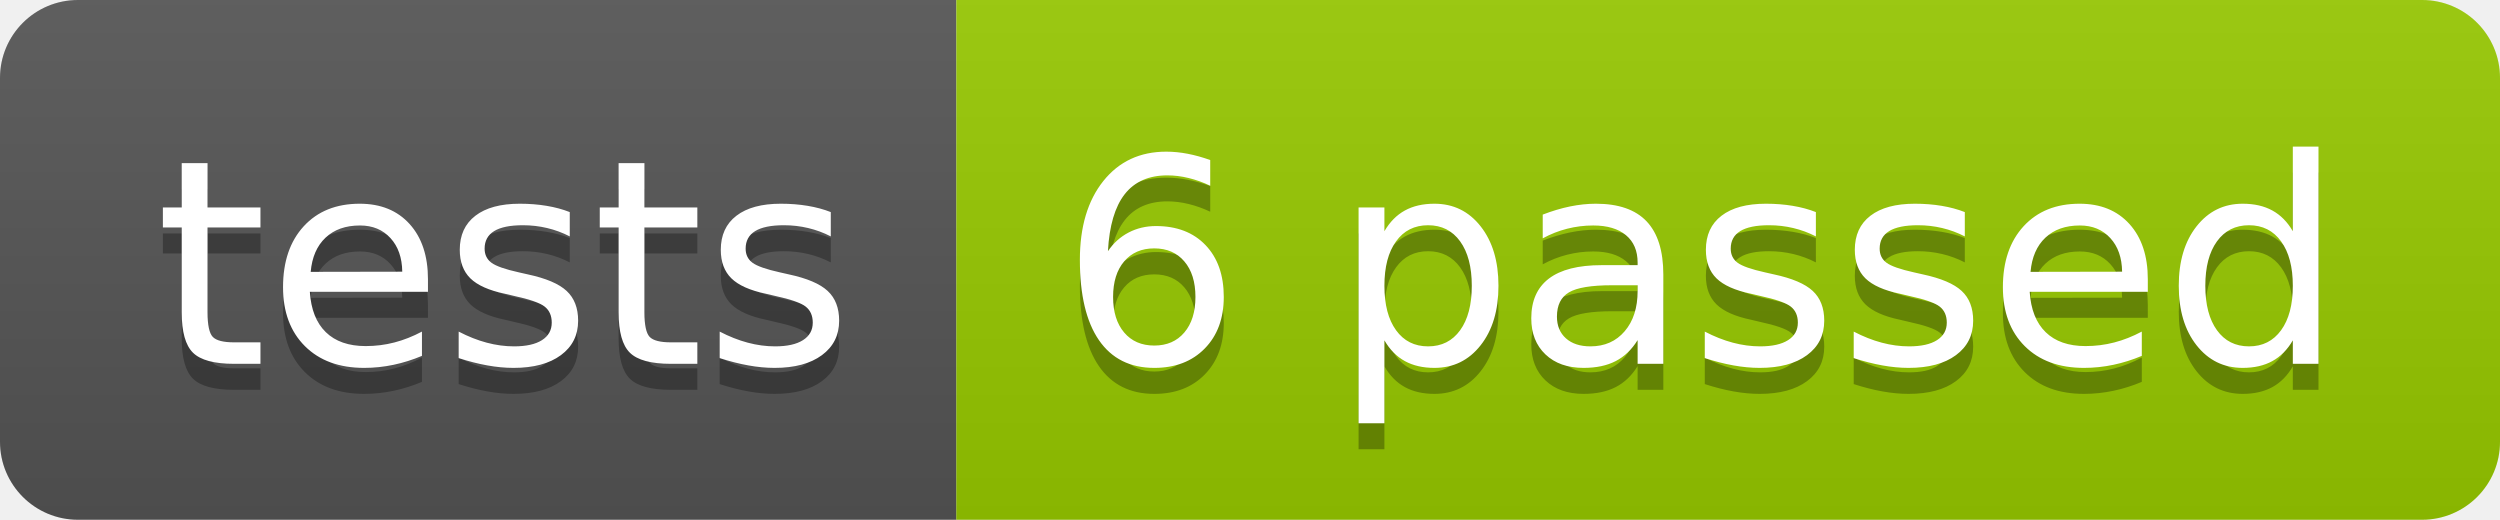
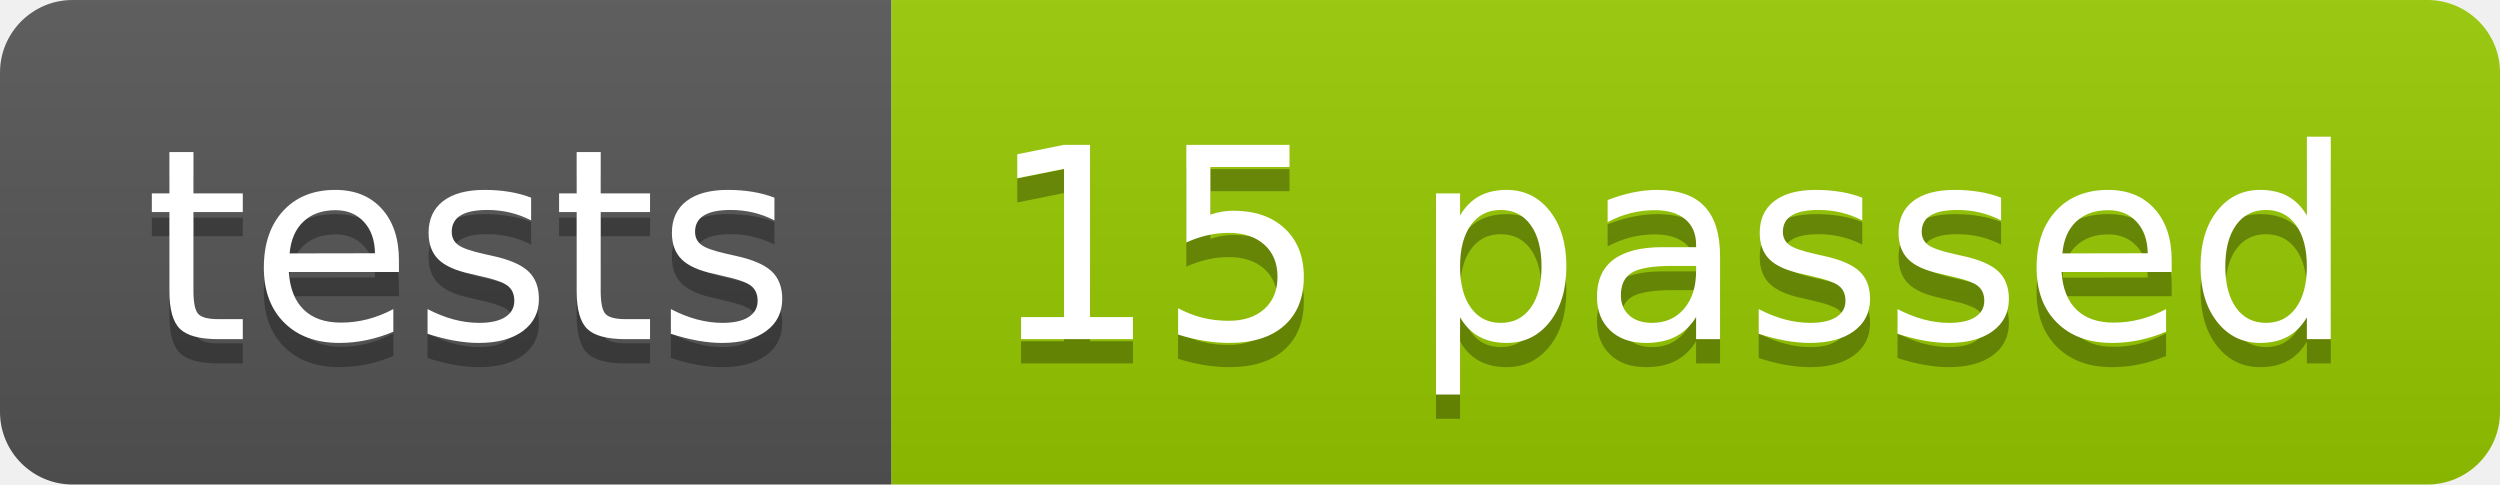
- <svg xmlns="http://www.w3.org/2000/svg" width="96.2" height="20">
+ <svg xmlns="http://www.w3.org/2000/svg" width="103.2" height="20">
  <linearGradient id="smooth" x2="0" y2="100%">
    <stop offset="0" stop-color="#bbb" stop-opacity=".1" />
    <stop offset="1" stop-opacity=".1" />
  </linearGradient>
  <clipPath id="round">
-     <rect width="96.2" height="20" rx="3" fill="#fff" />
+     <rect width="103.2" height="20" rx="3" fill="#fff" />
  </clipPath>
  <g clip-path="url(#round)">
    <rect width="36.8" height="20" fill="#555" />
-     <rect x="36.8" width="59.4" height="20" fill="#97CA00" />
-     <rect width="96.2" height="20" fill="url(#smooth)" />
+     <rect x="36.8" width="66.4" height="20" fill="#97CA00" />
+     <rect width="103.2" height="20" fill="url(#smooth)" />
  </g>
  <g fill="#fff" text-anchor="middle" font-family="DejaVu Sans,Verdana,Geneva,sans-serif" font-size="110">
    <text x="194.0" y="150" fill="#010101" fill-opacity=".3" transform="scale(0.1)" textLength="268.0" lengthAdjust="spacing">tests</text>
    <text x="194.0" y="140" transform="scale(0.1)" textLength="268.0" lengthAdjust="spacing">tests</text>
-     <text x="655.0" y="150" fill="#010101" fill-opacity=".3" transform="scale(0.1)" textLength="494.0" lengthAdjust="spacing">6 passed</text>
-     <text x="655.0" y="140" transform="scale(0.1)" textLength="494.0" lengthAdjust="spacing">6 passed</text>
+     <text x="690.0" y="150" fill="#010101" fill-opacity=".3" transform="scale(0.1)" textLength="564.0" lengthAdjust="spacing">15 passed</text>
+     <text x="690.0" y="140" transform="scale(0.1)" textLength="564.0" lengthAdjust="spacing">15 passed</text>
  </g>
</svg>
